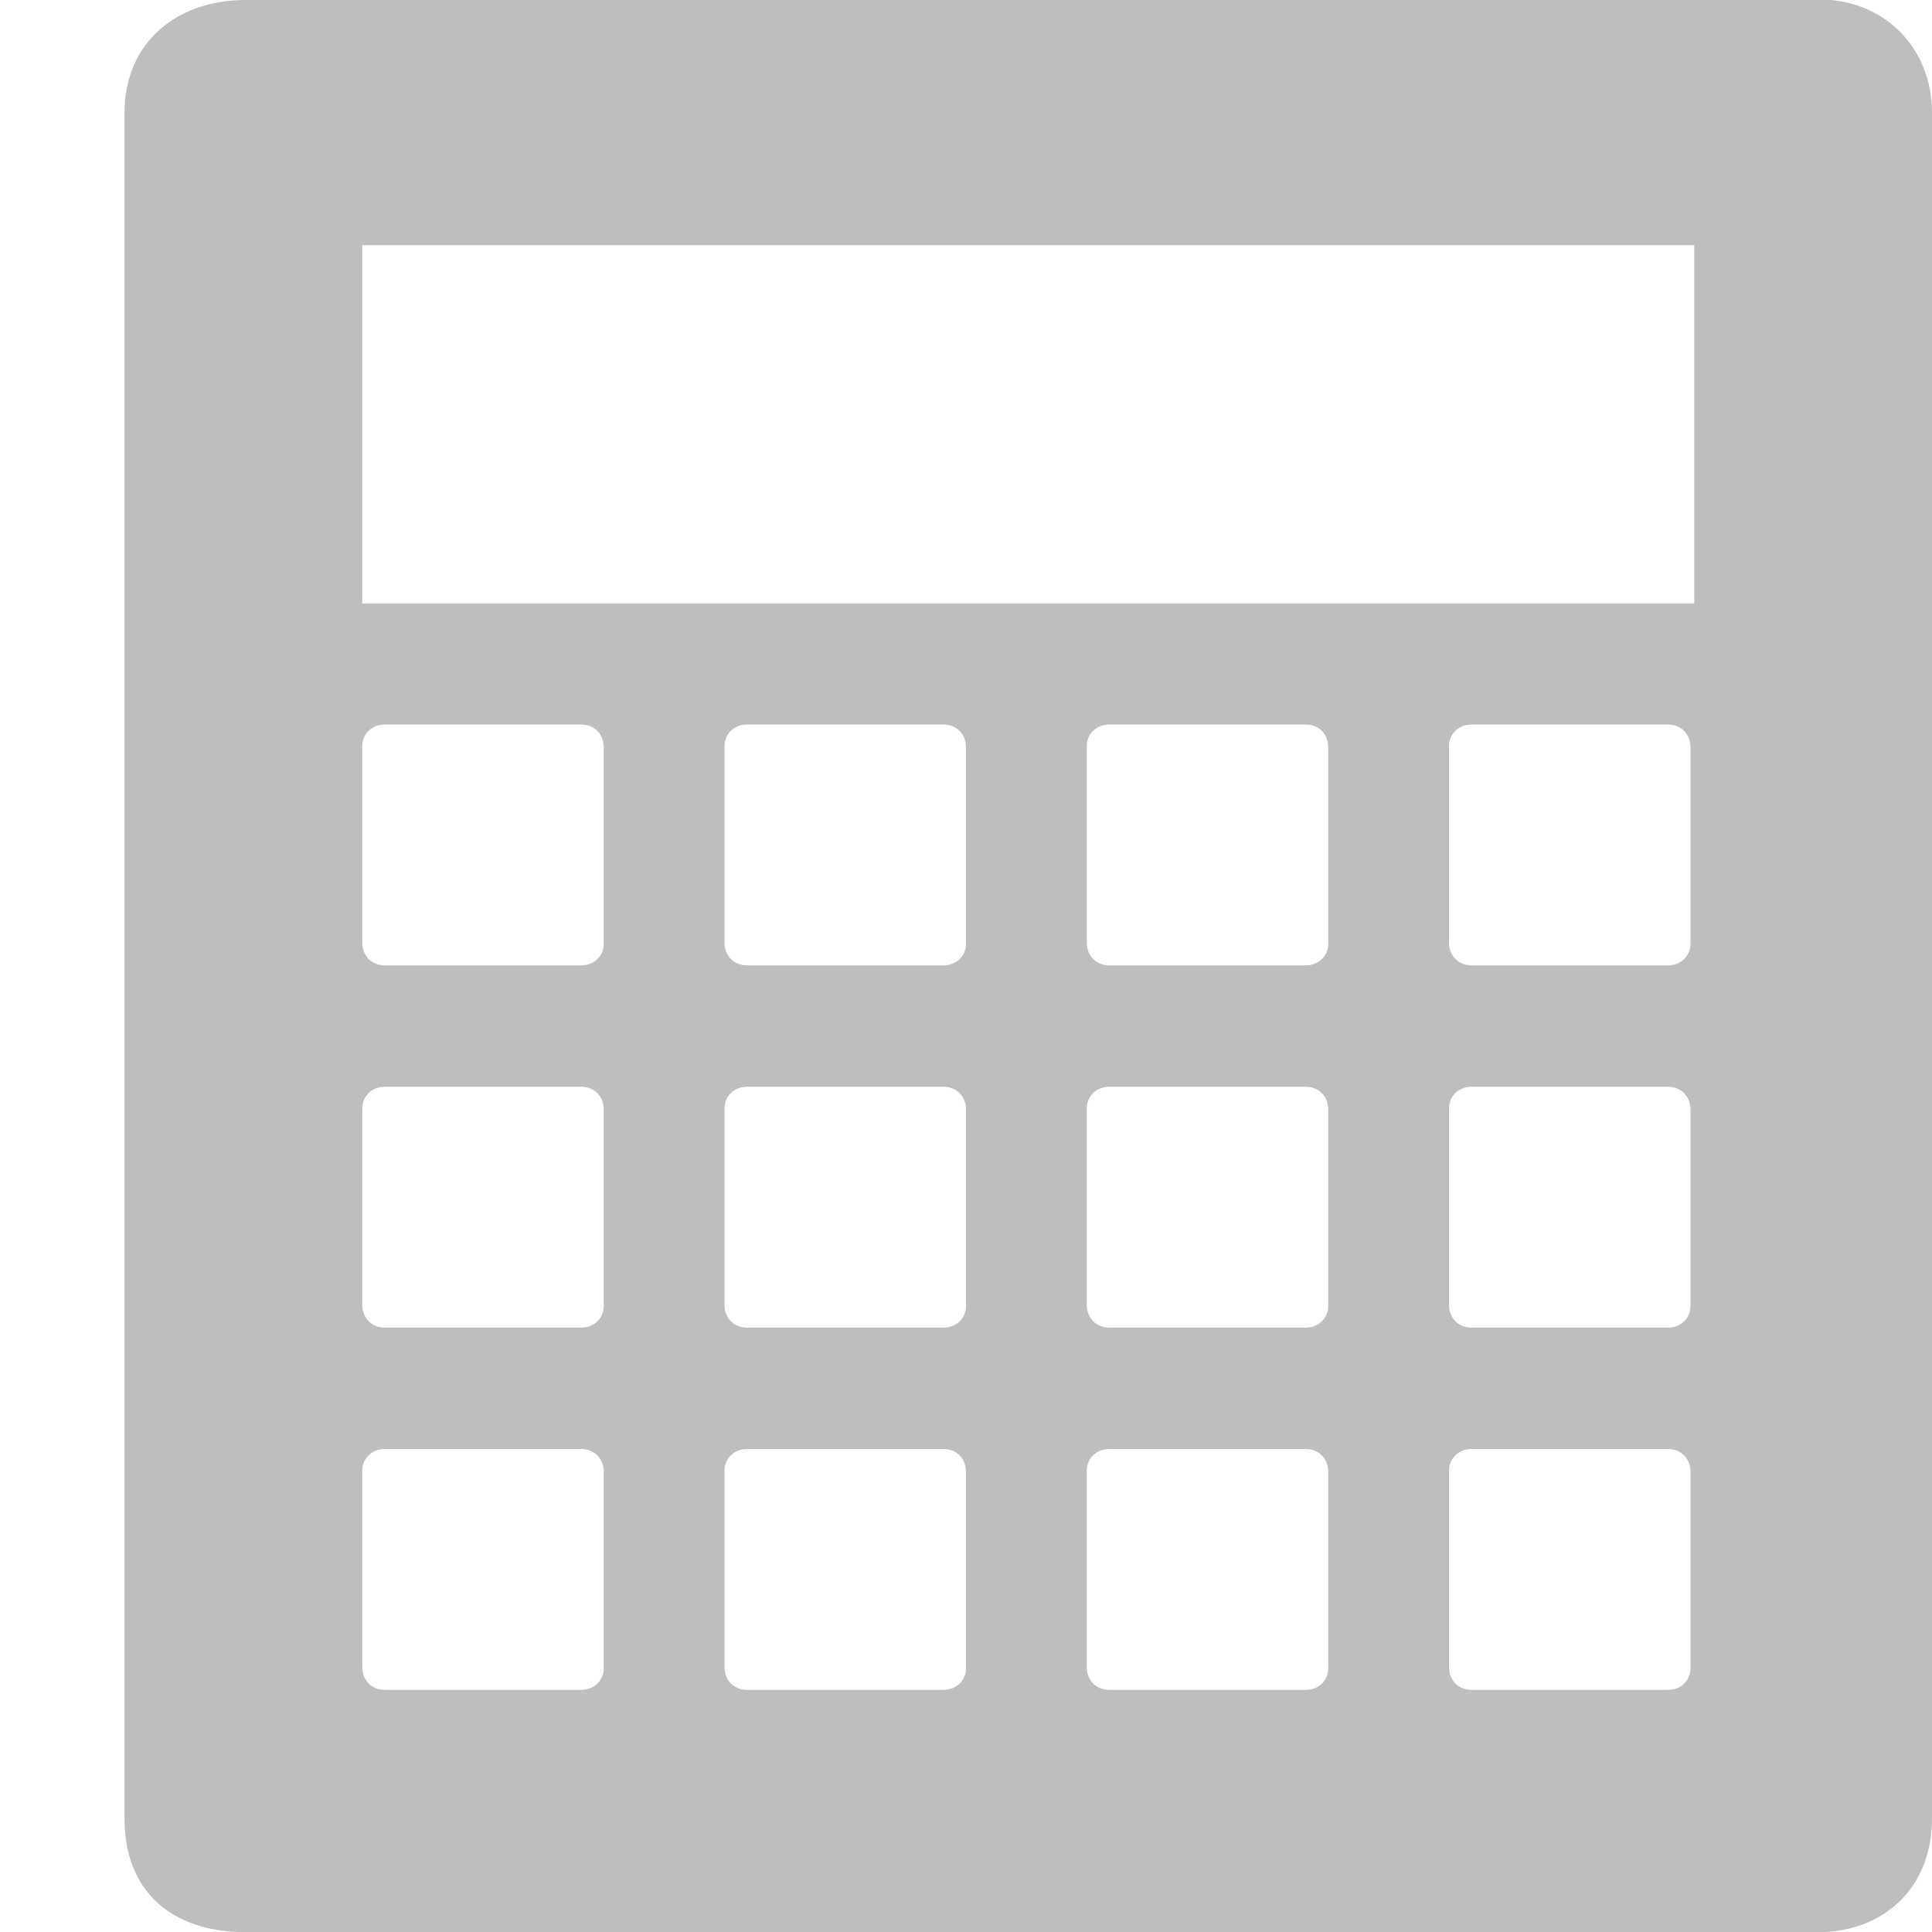
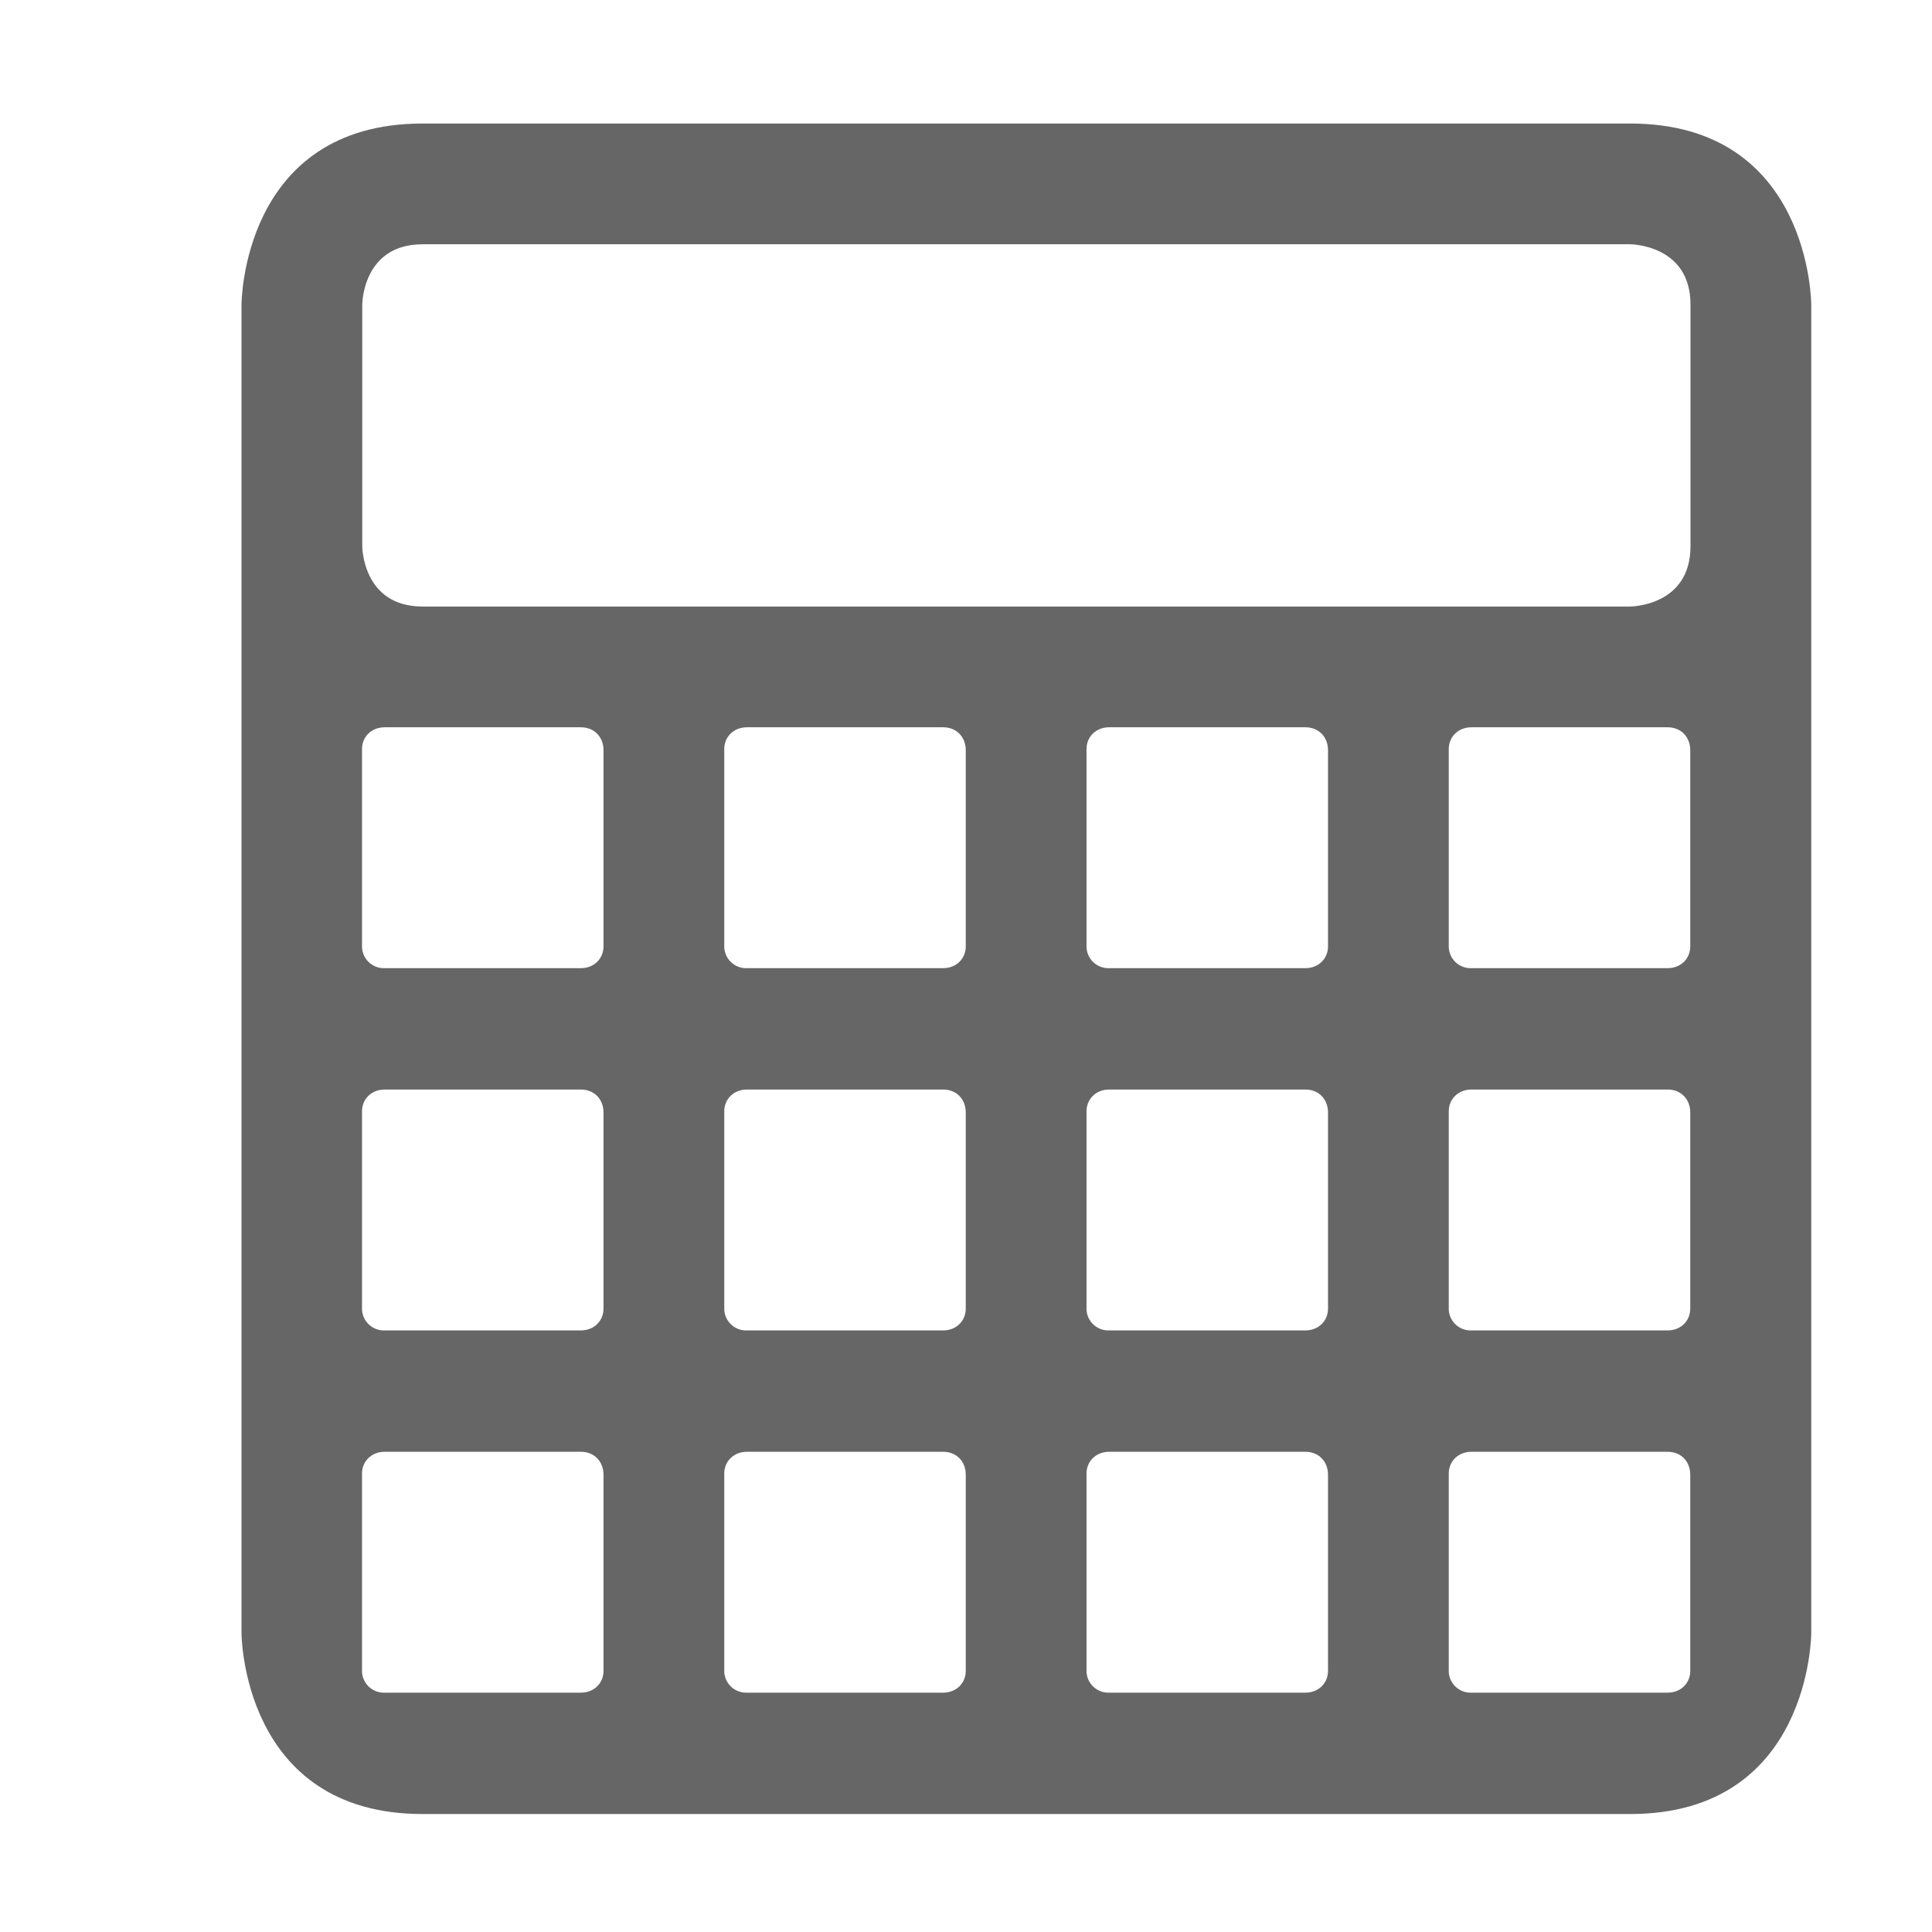
- <svg xmlns="http://www.w3.org/2000/svg" version="1.1" width="16" height="16" id="svg7384">
-   <defs id="defs10" />
-   <path d="m 2.031,0 c -0.542,0 -1,0.329 -1,0.938 v 14.125 c 0,0.586 0.377,0.938 1,0.938 H 15.062 C 15.583,16 16,15.65 16,15.06 V 0.935 c 0,-0.54 -0.395,-0.94 -0.938,-0.94 H 2.031 z M 3,2.03 H 14.031 V 4.999 H 3 v -2.97 z M 3.188,6 H 4.813 C 4.923,6 5,6.08 5,6.19 v 1.625 c 0,0.1 -0.077,0.18 -0.188,0.18 H 3.187 C 3.077,7.995 3,7.915 3,7.805 V 6.18 C 3,6.08 3.077,6 3.188,6 z m 3,0 H 7.813 C 7.923,6 8,6.08 8,6.19 v 1.625 c 0,0.1 -0.077,0.18 -0.188,0.18 H 6.187 C 6.077,7.995 6,7.915 6,7.805 V 6.18 C 6,6.08 6.077,6 6.188,6 z m 3,0 h 1.625 C 10.923,6 11,6.08 11,6.19 v 1.625 c 0,0.1 -0.077,0.18 -0.188,0.18 H 9.187 C 9.077,7.995 9,7.915 9,7.805 V 6.18 C 9,6.08 9.077,6 9.188,6 z m 3,0 h 1.625 C 13.923,6 14,6.08 14,6.19 v 1.625 c 0,0.1 -0.077,0.18 -0.188,0.18 H 12.187 C 12.077,7.995 12,7.915 12,7.805 V 6.18 C 12,6.08 12.077,6 12.188,6 z m -9,3 H 4.813 C 4.923,9 5,9.08 5,9.19 v 1.625 c 0,0.1 -0.077,0.18 -0.188,0.18 H 3.187 C 3.077,10.995 3,10.915 3,10.805 V 9.18 C 3,9.08 3.077,9 3.188,9 z m 3,0 H 7.813 C 7.923,9 8,9.08 8,9.19 v 1.625 c 0,0.1 -0.077,0.18 -0.188,0.18 H 6.187 C 6.077,10.995 6,10.915 6,10.805 V 9.18 C 6,9.08 6.077,9 6.188,9 z m 3,0 h 1.625 C 10.923,9 11,9.08 11,9.19 v 1.625 c 0,0.1 -0.077,0.18 -0.188,0.18 H 9.187 C 9.077,10.995 9,10.915 9,10.805 V 9.18 C 9,9.08 9.077,9 9.188,9 z m 3,0 h 1.625 C 13.923,9 14,9.08 14,9.19 v 1.625 c 0,0.1 -0.077,0.18 -0.188,0.18 H 12.187 C 12.077,10.995 12,10.915 12,10.805 V 9.18 C 12,9.08 12.077,9 12.188,9 z m -9,3 H 4.813 C 4.923,12 5,12.08 5,12.19 v 1.625 c 0,0.1 -0.077,0.18 -0.188,0.18 H 3.187 C 3.077,13.995 3,13.915 3,13.805 V 12.18 C 3,12.08 3.077,12 3.188,12 z m 3,0 H 7.813 C 7.923,12 8,12.08 8,12.19 v 1.625 c 0,0.1 -0.077,0.18 -0.188,0.18 H 6.187 C 6.077,13.995 6,13.915 6,13.805 V 12.18 C 6,12.08 6.077,12 6.188,12 z m 3,0 h 1.625 C 10.923,12 11,12.08 11,12.19 v 1.625 c 0,0.1 -0.077,0.18 -0.188,0.18 H 9.187 C 9.077,13.995 9,13.915 9,13.805 V 12.18 C 9,12.08 9.077,12 9.188,12 z m 3,0 h 1.625 C 13.923,12 14,12.08 14,12.19 v 1.625 c 0,0.1 -0.077,0.18 -0.188,0.18 H 12.187 C 12.077,13.995 12,13.915 12,13.805 V 12.18 C 12,12.08 12.077,12 12.188,12 z" id="rect5122-3-5" style="fill:#bebebe" />
+ <svg xmlns="http://www.w3.org/2000/svg" id="svg4" version="1.1" width="16" height="16">
+   <defs id="defs8" />
+   <path id="path2" fill="#666" d="M2 2.523v11s0 1.5 1.5 1.5h10c1.5 0 1.5-1.5 1.5-1.5v-11s0-1.5-1.5-1.5h-10c-1.5 0-1.5 1.5-1.5 1.5zm1.5-.5h10s.5 0 .5.5v2c0 .5-.5.5-.5.5h-10c-.5 0-.5-.5-.5-.5v-2s0-.5.5-.5zm-.314 4h1.625c.11 0 .187.08.187.19v1.625c0 .1-.077.18-.188.18H3.185a.181.181 0 0 1-.187-.19V6.203c0-.1.077-.18.188-.18zm3 0h1.625c.11 0 .187.08.187.19v1.625c0 .1-.077.18-.188.18H6.185a.181.181 0 0 1-.187-.19V6.203c0-.1.077-.18.188-.18zm3 0h1.625c.11 0 .187.08.187.19v1.625c0 .1-.077.18-.188.18H9.185a.181.181 0 0 1-.187-.19V6.203c0-.1.077-.18.188-.18zm3 0h1.625c.11 0 .187.08.187.19v1.625c0 .1-.077.18-.188.18h-1.625a.181.181 0 0 1-.187-.19V6.203c0-.1.077-.18.188-.18zm-9 3h1.625c.11 0 .187.08.187.19v1.625c0 .1-.077.18-.188.18H3.185a.181.181 0 0 1-.187-.19V9.203c0-.1.077-.18.188-.18zm3 0h1.625c.11 0 .187.08.187.19v1.625c0 .1-.077.18-.188.18H6.185a.181.181 0 0 1-.187-.19V9.203c0-.1.077-.18.188-.18zm3 0h1.625c.11 0 .187.08.187.19v1.625c0 .1-.077.18-.188.18H9.185a.181.181 0 0 1-.187-.19V9.203c0-.1.077-.18.188-.18zm3 0h1.625c.11 0 .187.08.187.19v1.625c0 .1-.077.18-.188.18h-1.625a.181.181 0 0 1-.187-.19V9.203c0-.1.077-.18.188-.18zm-9 3h1.625c.11 0 .187.08.187.19v1.625c0 .1-.077.18-.188.18H3.185a.181.181 0 0 1-.187-.19v-1.625c0-.1.077-.18.188-.18zm3 0h1.625c.11 0 .187.08.187.19v1.625c0 .1-.077.18-.188.18H6.185a.181.181 0 0 1-.187-.19v-1.625c0-.1.077-.18.188-.18zm3 0h1.625c.11 0 .187.08.187.19v1.625c0 .1-.077.18-.188.18H9.185a.181.181 0 0 1-.187-.19v-1.625c0-.1.077-.18.188-.18zm3 0h1.625c.11 0 .187.08.187.19v1.625c0 .1-.077.18-.188.18h-1.625a.181.181 0 0 1-.187-.19v-1.625c0-.1.077-.18.188-.18z" />
</svg>
